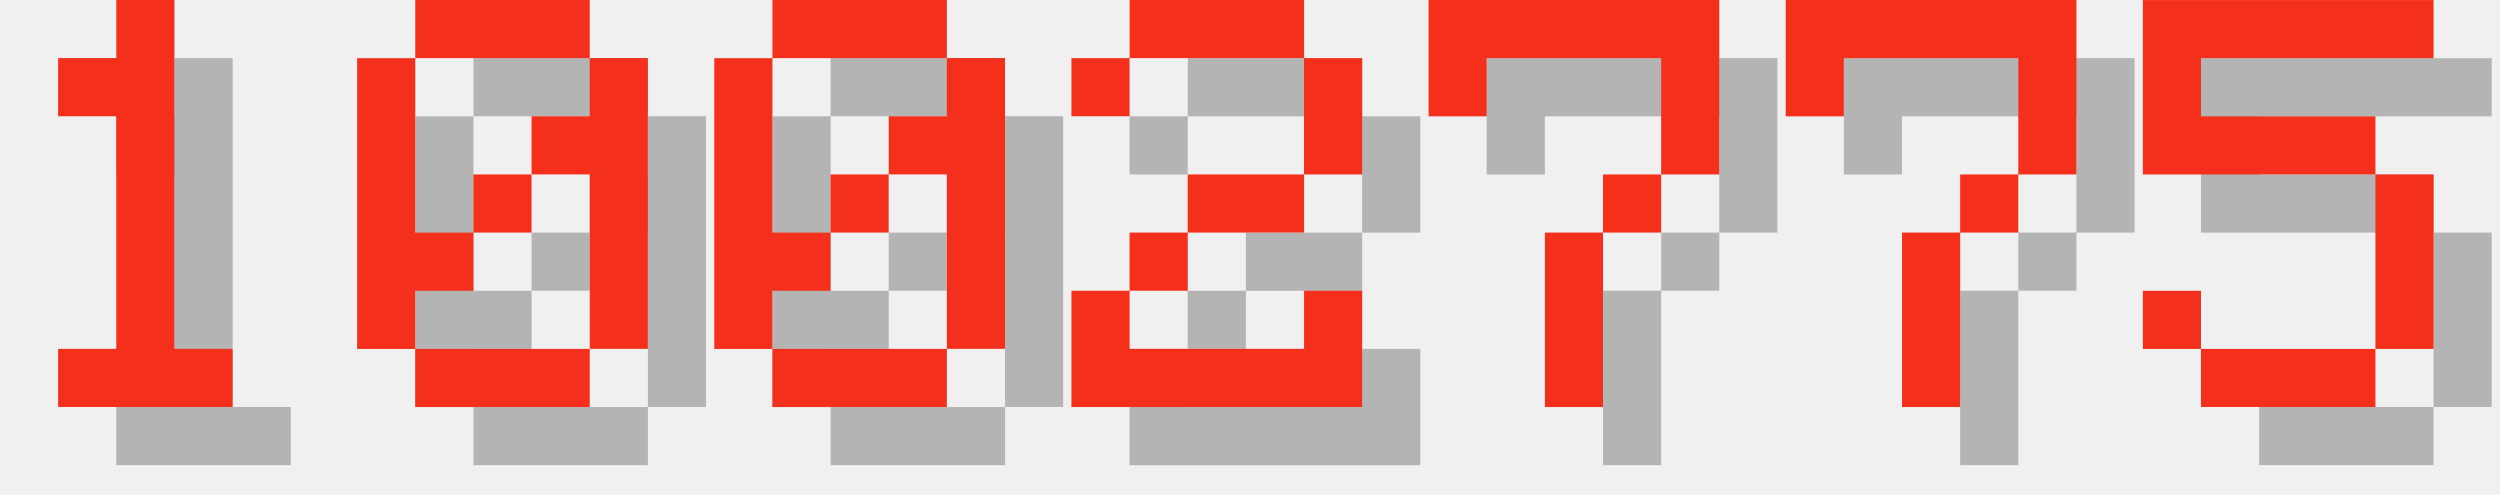
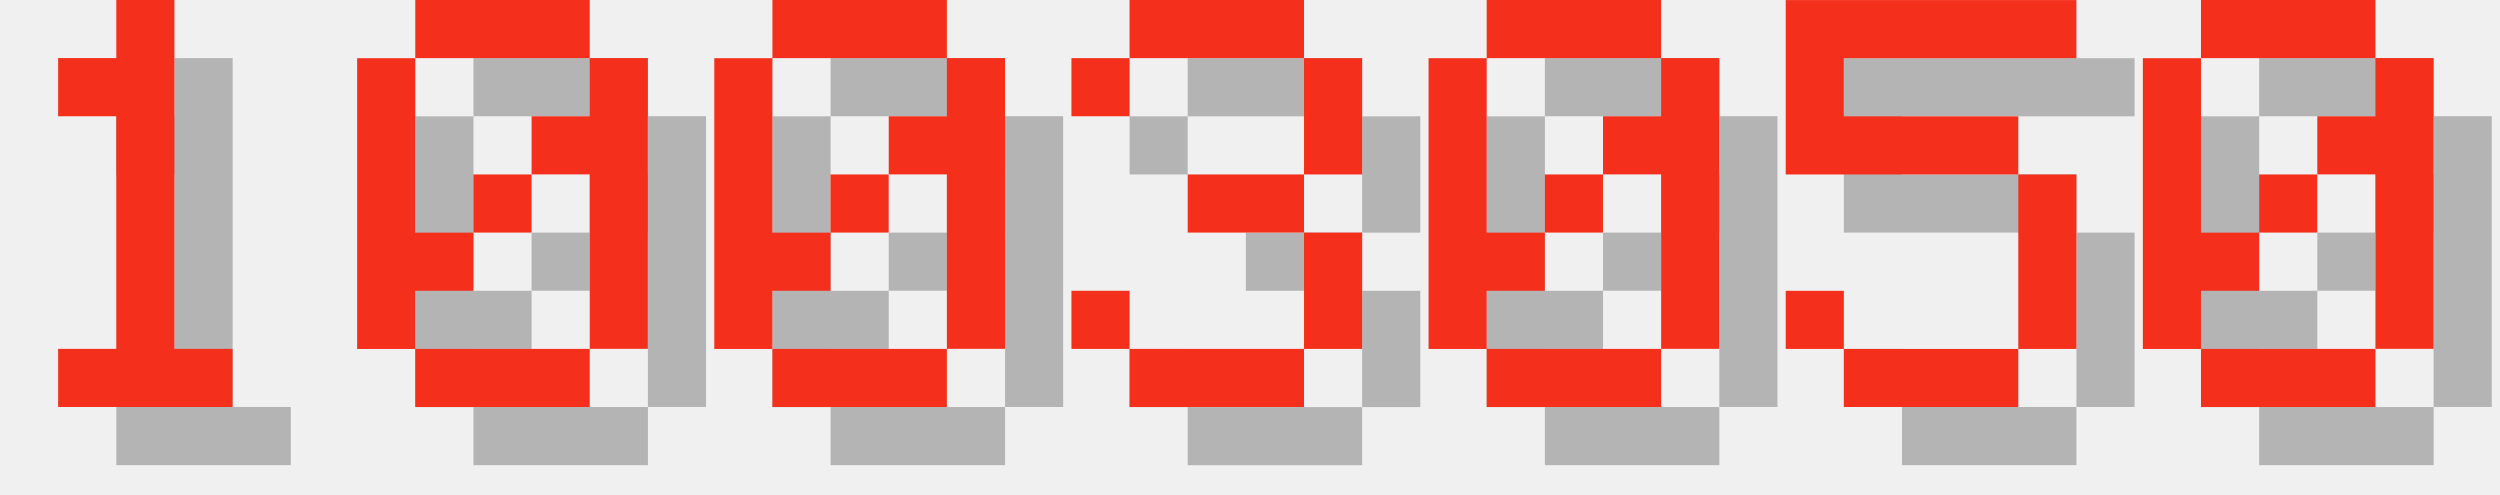
<svg xmlns="http://www.w3.org/2000/svg" version="1.1" width="182.0" height="36">
  <style>
        .text-foreground {
            fill: #F4301C;
        }
        .text-shadow {
            fill: #000000;
            fill-opacity: 0.25;
        }
    </style>
  <g class="digit" id="digit_1" transform="translate(0.0, 0), scale(4)">
    <path id="digit_1_shadow" class="text-shadow" d="m2.117 2.117v1.058h1.058v4.233h-1.058v1.058h3.175v-1.058h-1.058v-6.35h-1.058v1.058h-1.058z" fill-opacity=".5" style="paint-order:stroke fill markers" />
    <path id="digit_1_fg" class="text-foreground" d="m1.058 1.058v1.058h1.058v4.233h-1.058v1.058h3.175v-1.058h-1.058v-6.35h-1.058v1.058h-1.058z" fill="#fff" style="paint-order:stroke fill markers" />
  </g>
  <g class="digit" id="digit_0" transform="translate(26.0, 0), scale(4)">
    <path id="digit_0_shadow" class="text-shadow" d="m2.117 1.058v1.058h3.175v-1.058h-3.175zm3.175 1.058v1.058h-1.058v1.058h1.058v3.175h1.058v-5.292h-1.058zm0 5.292h-3.175v1.058h3.175v-1.058zm-3.175 0v-1.058h1.058v-1.058h-1.058v-3.175h-1.058v5.292h1.058zm1.058-2.117h1.058v-1.058h-1.058v1.058z" fill-opacity=".5" style="paint-order:stroke fill markers" />
    <path id="digit_0_fg" class="text-foreground" d="m1.058 0v1.058h3.175v-1.058h-3.175zm3.175 1.058v1.058h-1.058v1.058h1.058v3.175h1.058v-5.292h-1.058zm0 5.292h-3.175v1.058h3.175v-1.058zm-3.175 0v-1.058h1.058v-1.058h-1.058v-3.175h-1.058v5.292h1.058zm1.058-2.117h1.058v-1.058h-1.058v1.058z" fill="#fff" style="paint-order:stroke fill markers" />
  </g>
  <g class="digit" id="digit_0" transform="translate(52.0, 0), scale(4)">
    <path id="digit_0_shadow" class="text-shadow" d="m2.117 1.058v1.058h3.175v-1.058h-3.175zm3.175 1.058v1.058h-1.058v1.058h1.058v3.175h1.058v-5.292h-1.058zm0 5.292h-3.175v1.058h3.175v-1.058zm-3.175 0v-1.058h1.058v-1.058h-1.058v-3.175h-1.058v5.292h1.058zm1.058-2.117h1.058v-1.058h-1.058v1.058z" fill-opacity=".5" style="paint-order:stroke fill markers" />
    <path id="digit_0_fg" class="text-foreground" d="m1.058 0v1.058h3.175v-1.058h-3.175zm3.175 1.058v1.058h-1.058v1.058h1.058v3.175h1.058v-5.292h-1.058zm0 5.292h-3.175v1.058h3.175v-1.058zm-3.175 0v-1.058h1.058v-1.058h-1.058v-3.175h-1.058v5.292h1.058zm1.058-2.117h1.058v-1.058h-1.058v1.058z" fill="#fff" style="paint-order:stroke fill markers" />
  </g>
-   <g class="digit" id="digit_2" transform="translate(78.0, 0), scale(4)">
-     <path id="digit_2_shadow" class="text-shadow" d="m1.058 2.117v1.058h1.058v-1.058h3.175v2.117h-2.117v1.058h-1.058v1.058h-1.058v2.117h5.292v-2.117h-1.058v1.058h-3.175v-1.058h1.058v-1.058h2.117v-1.058h1.058v-2.117h-1.058v-1.058h-3.175v1.058h-1.058z" fill-opacity=".5" style="paint-order:stroke fill markers" />
-     <path id="digit_2_fg" class="text-foreground" d="m0 1.058v1.058h1.058v-1.058h3.175v2.117h-2.117v1.058h-1.058v1.058h-1.058v2.117h5.292v-2.117h-1.058v1.058h-3.175v-1.058h1.058v-1.058h2.117v-1.058h1.058v-2.117h-1.058v-1.058h-3.175v1.058h-1.058z" fill="#fff" style="paint-order:stroke fill markers" />
+   <g class="digit" id="digit_3" transform="translate(78.0, 0), scale(4)">
+     <path id="digit_3_shadow" class="text-shadow" d="m1.058 2.117v1.058h1.058v-1.058h3.175v2.117h-2.117v1.058h2.117v2.117h-3.175v-1.058h-1.058v1.058h1.058v1.058h3.175v-1.058h1.058v-2.117h-1.058v-1.058h1.058v-2.117h-1.058v-1.058h-3.175v1.058h-1.058z" fill-opacity=".5" style="paint-order:stroke fill markers" />
+     <path id="digit_3_fg" class="text-foreground" d="m0 1.058v1.058h1.058v-1.058h3.175v2.117h-2.117v1.058h2.117v2.117h-3.175v-1.058h-1.058v1.058h1.058v1.058h3.175v-1.058h1.058v-2.117h-1.058v-1.058h1.058v-2.117h-1.058v-1.058h-3.175v1.058h-1.058z" fill="#fff" style="paint-order:stroke fill markers" />
  </g>
-   <g class="digit" id="digit_7" transform="translate(104.0, 0), scale(4)">
-     <path id="digit_7_shadow" class="text-shadow" d="m1.058 1.058 2e-6 2.117h1.058v-1.058h3.175v1.058l2e-7 1.058h-1.058v1.058h-1.058l4e-7 3.175 1.058 1e-7v-3.175h1.058v-1.058h1.058l5e-7 -1.058v-2.117z" fill-opacity=".5" style="paint-order:stroke fill markers" />
-     <path id="digit_7_fg" class="text-foreground" d="m0 0 2e-6 2.117h1.058v-1.058h3.175v1.058l2e-7 1.058h-1.058v1.058h-1.058l4e-7 3.175 1.058 1e-7v-3.175h1.058v-1.058h1.058l5e-7 -1.058v-2.117z" fill="#fff" style="paint-order:stroke fill markers" />
+   <g class="digit" id="digit_0" transform="translate(104.0, 0), scale(4)">
+     <path id="digit_0_shadow" class="text-shadow" d="m2.117 1.058v1.058h3.175v-1.058h-3.175zm3.175 1.058v1.058h-1.058v1.058h1.058v3.175h1.058v-5.292h-1.058zm0 5.292h-3.175v1.058h3.175v-1.058zm-3.175 0v-1.058h1.058v-1.058h-1.058v-3.175h-1.058v5.292h1.058zm1.058-2.117h1.058v-1.058h-1.058v1.058z" fill-opacity=".5" style="paint-order:stroke fill markers" />
+     <path id="digit_0_fg" class="text-foreground" d="m1.058 0v1.058h3.175v-1.058h-3.175zm3.175 1.058v1.058h-1.058v1.058h1.058v3.175h1.058v-5.292h-1.058zm0 5.292h-3.175v1.058h3.175v-1.058zm-3.175 0v-1.058h1.058v-1.058h-1.058v-3.175h-1.058v5.292h1.058zm1.058-2.117h1.058v-1.058h-1.058v1.058z" fill="#fff" style="paint-order:stroke fill markers" />
  </g>
-   <g class="digit" id="digit_7" transform="translate(130.0, 0), scale(4)">
-     <path id="digit_7_shadow" class="text-shadow" d="m1.058 1.058 2e-6 2.117h1.058v-1.058h3.175v1.058l2e-7 1.058h-1.058v1.058h-1.058l4e-7 3.175 1.058 1e-7v-3.175h1.058v-1.058h1.058l5e-7 -1.058v-2.117z" fill-opacity=".5" style="paint-order:stroke fill markers" />
-     <path id="digit_7_fg" class="text-foreground" d="m0 0 2e-6 2.117h1.058v-1.058h3.175v1.058l2e-7 1.058h-1.058v1.058h-1.058l4e-7 3.175 1.058 1e-7v-3.175h1.058v-1.058h1.058l5e-7 -1.058v-2.117z" fill="#fff" style="paint-order:stroke fill markers" />
-   </g>
-   <g class="digit" id="digit_5" transform="translate(156.0, 0), scale(4)">
+   <g class="digit" id="digit_5" transform="translate(130.0, 0), scale(4)">
    <path id="digit_5_shadow" class="text-shadow" d="m1.058 1.058v3.175h4.233v3.175h-3.175v-1.058h-1.058v1.058h1.058v1.058h3.175v-1.058h1.058v-3.175h-1.058v-1.058h-3.175v-1.058h4.233v-1.058h-5.292z" fill-opacity=".5" style="paint-order:stroke fill markers" />
    <path id="digit_5_fg" class="text-foreground" d="m0 0v3.175h4.233v3.175h-3.175v-1.058h-1.058v1.058h1.058v1.058h3.175v-1.058h1.058v-3.175h-1.058v-1.058h-3.175v-1.058h4.233v-1.058h-5.292z" fill="#fff" style="paint-order:stroke fill markers" />
  </g>
+   <g class="digit" id="digit_0" transform="translate(156.0, 0), scale(4)">
+     <path id="digit_0_shadow" class="text-shadow" d="m2.117 1.058v1.058h3.175v-1.058h-3.175zm3.175 1.058v1.058h-1.058v1.058h1.058v3.175h1.058v-5.292h-1.058zm0 5.292h-3.175v1.058h3.175v-1.058zm-3.175 0v-1.058h1.058v-1.058h-1.058v-3.175h-1.058v5.292h1.058zm1.058-2.117h1.058v-1.058h-1.058v1.058z" fill-opacity=".5" style="paint-order:stroke fill markers" />
+     <path id="digit_0_fg" class="text-foreground" d="m1.058 0v1.058h3.175v-1.058h-3.175zm3.175 1.058v1.058h-1.058v1.058h1.058v3.175h1.058v-5.292h-1.058zm0 5.292h-3.175v1.058h3.175v-1.058zm-3.175 0v-1.058h1.058v-1.058h-1.058v-3.175h-1.058v5.292h1.058zm1.058-2.117h1.058v-1.058h-1.058v1.058z" fill="#fff" style="paint-order:stroke fill markers" />
+   </g>
</svg>
